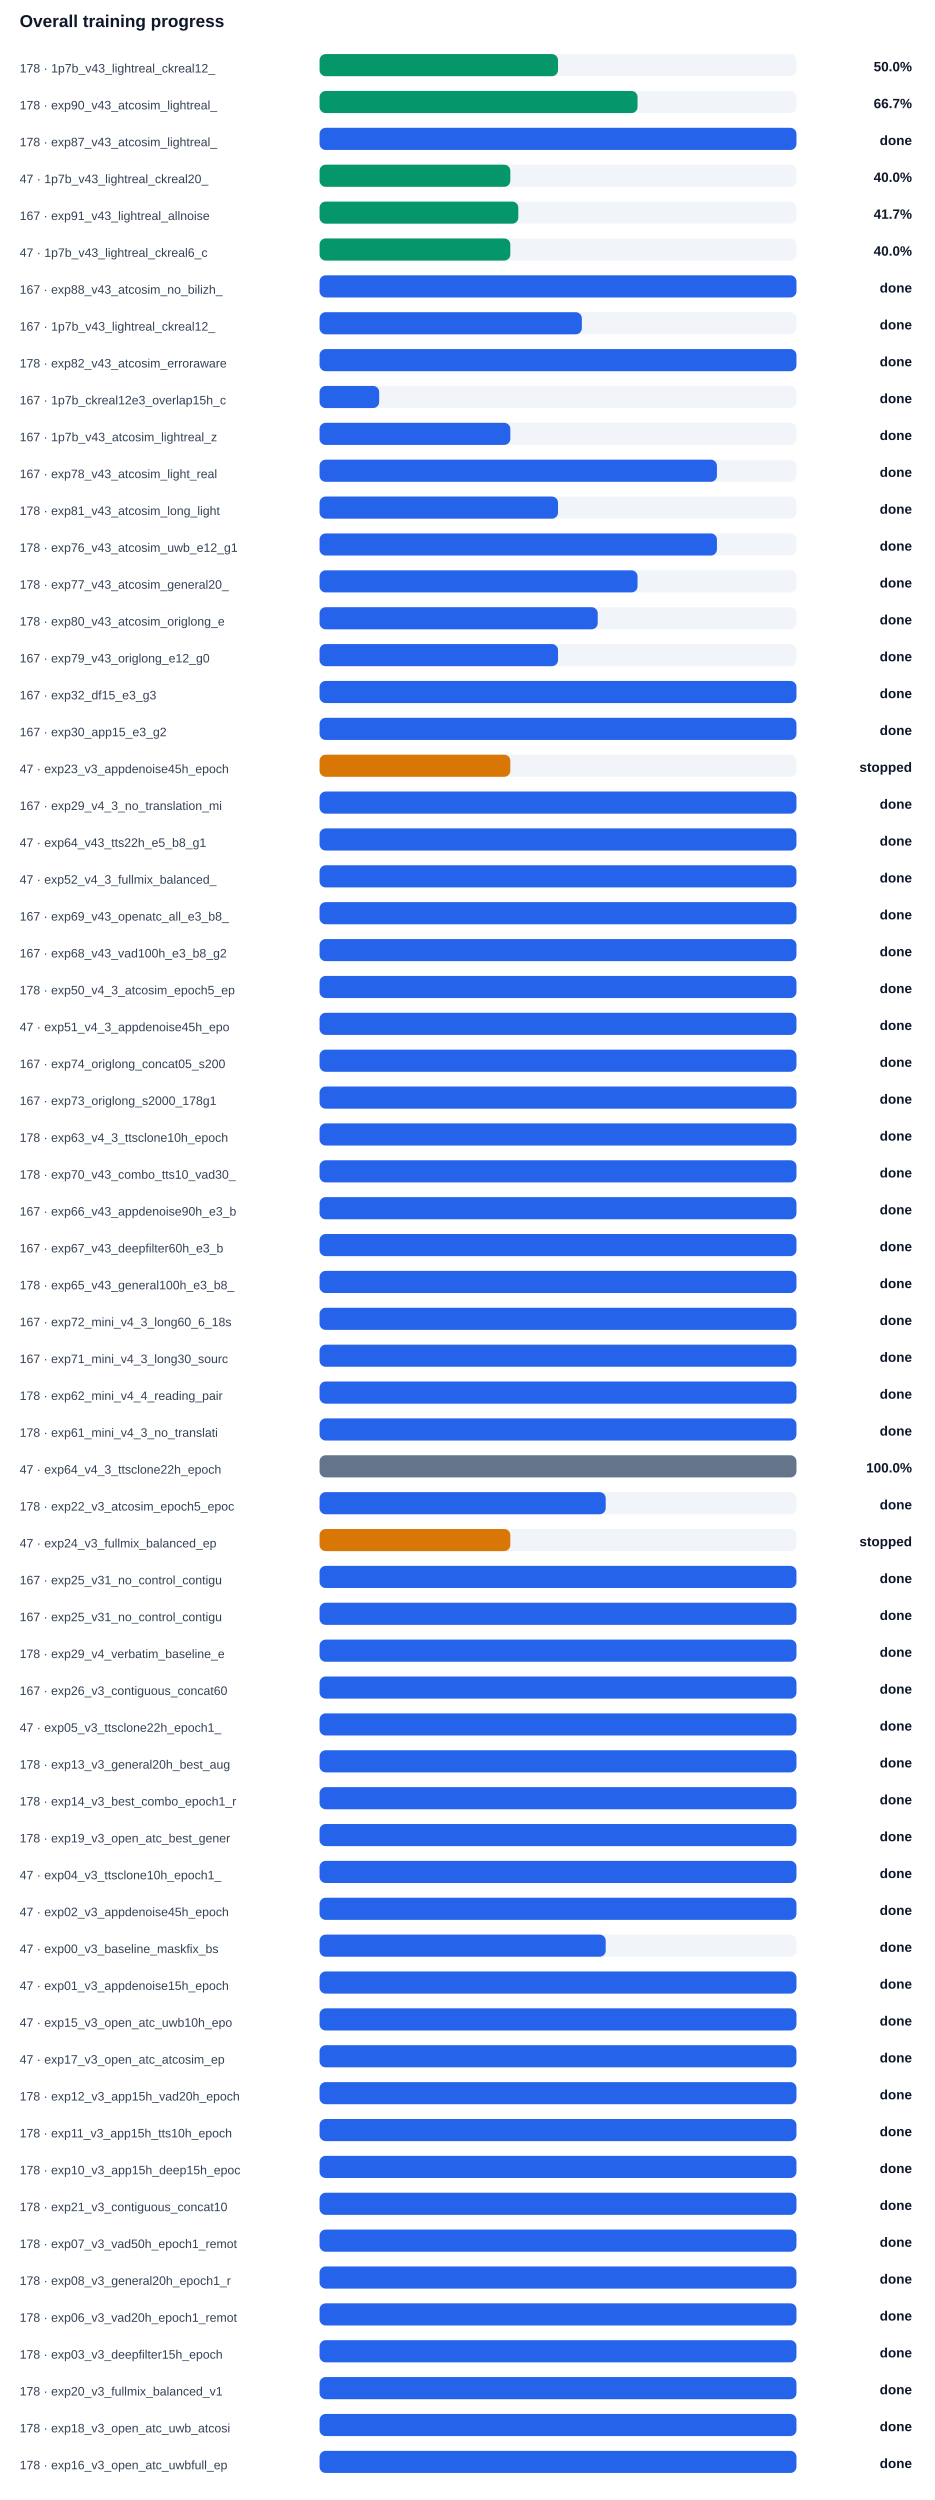
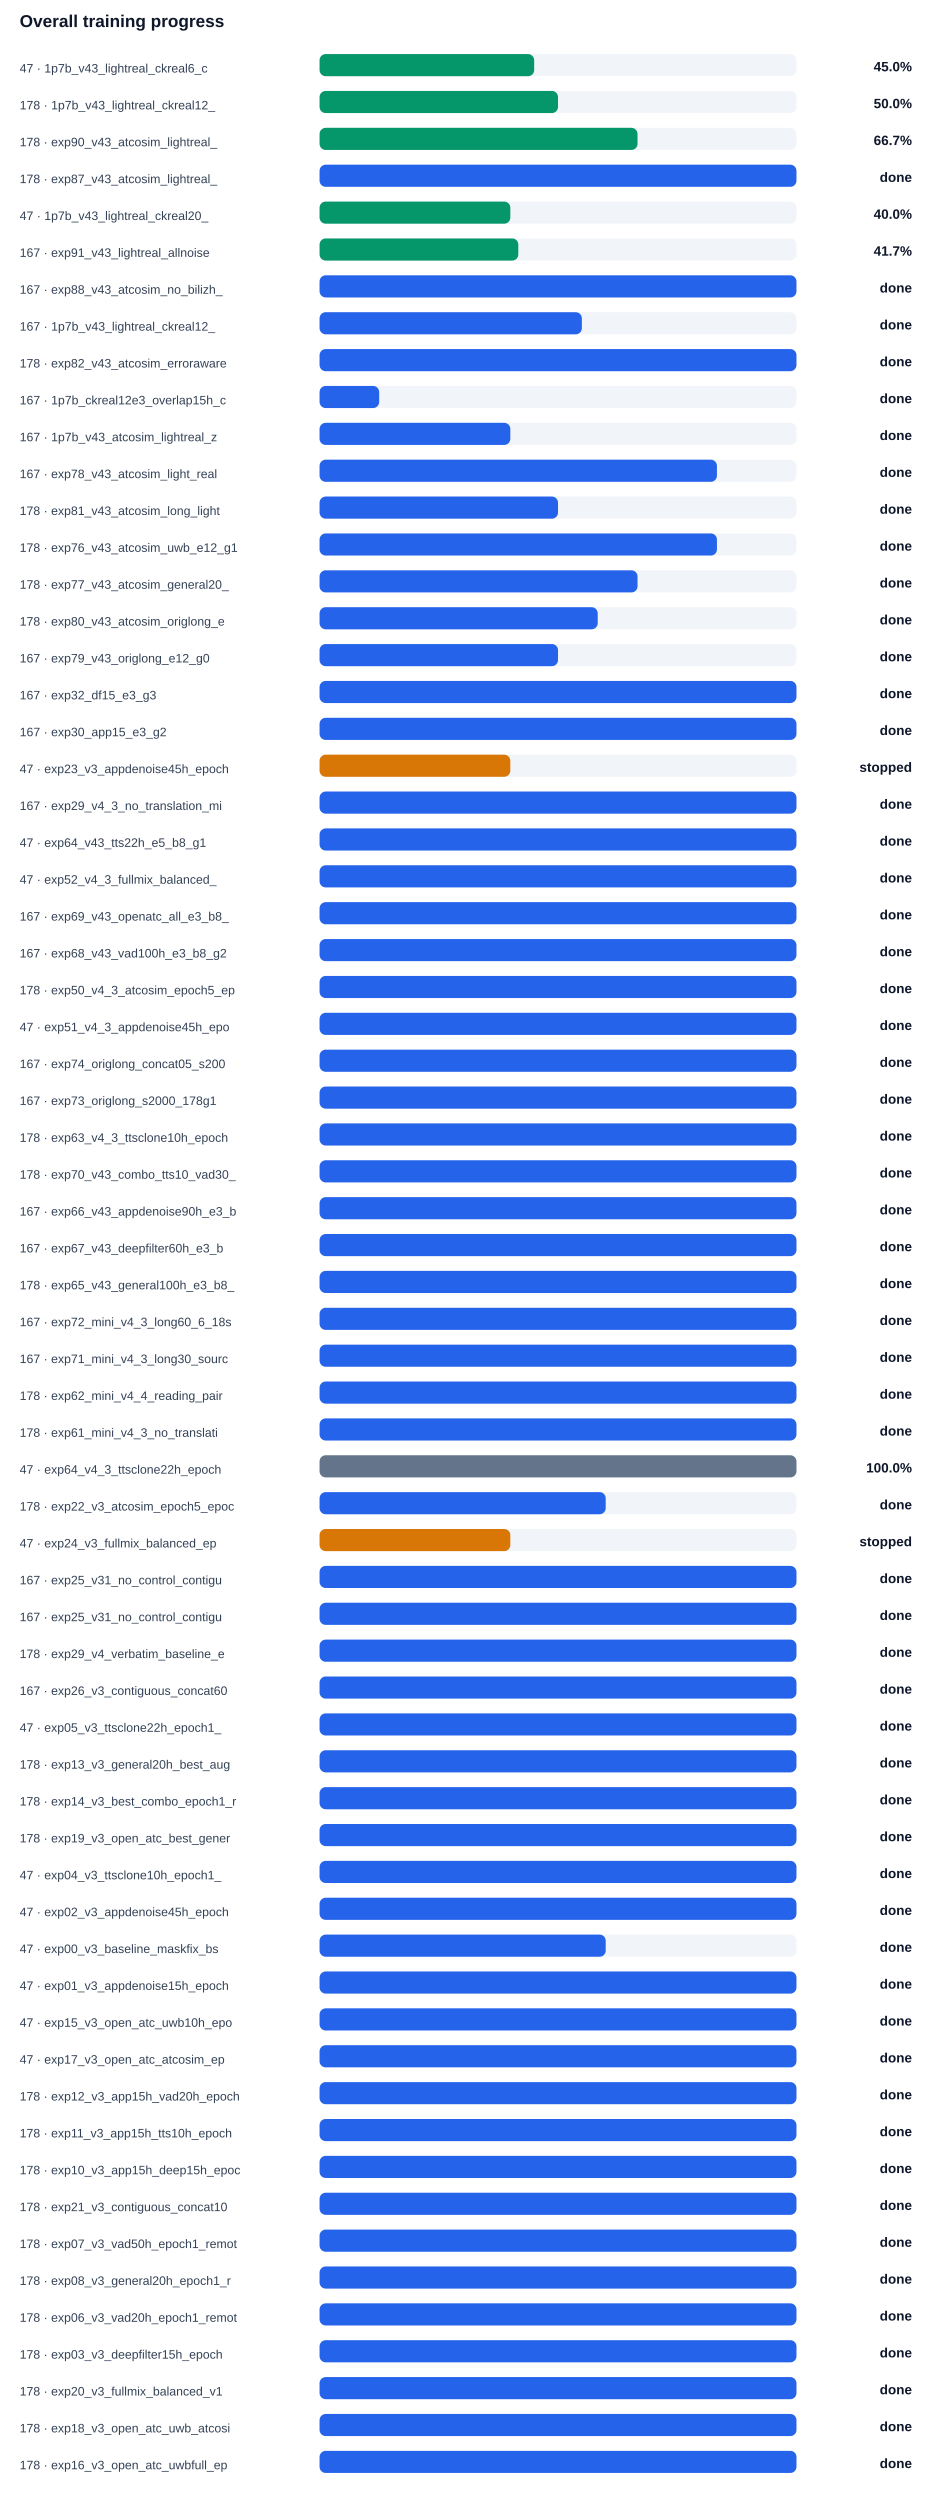
<svg xmlns="http://www.w3.org/2000/svg" width="100%" viewBox="0 0 760 2034" style="max-width:760px;background:#ffffff;border:1px solid #e5e7eb;border-radius:10px;">
  <text x="16.0" y="22.0" font-size="14" fill="#0f172a" text-anchor="start" font-family="Arial, sans-serif" font-weight="700">Overall training progress</text>
-   <text x="16.0" y="59.0" font-size="10" fill="#334155" text-anchor="start" font-family="Arial, sans-serif" font-weight="400">178 · 1p7b_v43_lightreal_ckreal12_</text>
+   <text x="16.0" y="59.0" font-size="10" fill="#334155" text-anchor="start" font-family="Arial, sans-serif" font-weight="400">47 · 1p7b_v43_lightreal_ckreal6_c</text>
  <rect x="260" y="44" width="388" height="18" rx="5" fill="#f1f5f9" />
-   <rect x="260" y="44" width="194.0" height="18" rx="5" fill="#059669" />
-   <text x="742.0" y="58.0" font-size="11" fill="#0f172a" text-anchor="end" font-family="Arial, sans-serif" font-weight="700">50.0%</text>
-   <text x="16.0" y="89.0" font-size="10" fill="#334155" text-anchor="start" font-family="Arial, sans-serif" font-weight="400">178 · exp90_v43_atcosim_lightreal_</text>
+   <rect x="260" y="44" width="174.6" height="18" rx="5" fill="#059669" />
+   <text x="742.0" y="58.0" font-size="11" fill="#0f172a" text-anchor="end" font-family="Arial, sans-serif" font-weight="700">45.0%</text>
+   <text x="16.0" y="89.0" font-size="10" fill="#334155" text-anchor="start" font-family="Arial, sans-serif" font-weight="400">178 · 1p7b_v43_lightreal_ckreal12_</text>
  <rect x="260" y="74" width="388" height="18" rx="5" fill="#f1f5f9" />
-   <rect x="260" y="74" width="258.7" height="18" rx="5" fill="#059669" />
-   <text x="742.0" y="88.0" font-size="11" fill="#0f172a" text-anchor="end" font-family="Arial, sans-serif" font-weight="700">66.7%</text>
-   <text x="16.0" y="119.0" font-size="10" fill="#334155" text-anchor="start" font-family="Arial, sans-serif" font-weight="400">178 · exp87_v43_atcosim_lightreal_</text>
+   <rect x="260" y="74" width="194.0" height="18" rx="5" fill="#059669" />
+   <text x="742.0" y="88.0" font-size="11" fill="#0f172a" text-anchor="end" font-family="Arial, sans-serif" font-weight="700">50.0%</text>
+   <text x="16.0" y="119.0" font-size="10" fill="#334155" text-anchor="start" font-family="Arial, sans-serif" font-weight="400">178 · exp90_v43_atcosim_lightreal_</text>
  <rect x="260" y="104" width="388" height="18" rx="5" fill="#f1f5f9" />
-   <rect x="260" y="104" width="388.0" height="18" rx="5" fill="#2563eb" />
-   <text x="742.0" y="118.0" font-size="11" fill="#0f172a" text-anchor="end" font-family="Arial, sans-serif" font-weight="700">done</text>
-   <text x="16.0" y="149.0" font-size="10" fill="#334155" text-anchor="start" font-family="Arial, sans-serif" font-weight="400">47 · 1p7b_v43_lightreal_ckreal20_</text>
+   <rect x="260" y="104" width="258.7" height="18" rx="5" fill="#059669" />
+   <text x="742.0" y="118.0" font-size="11" fill="#0f172a" text-anchor="end" font-family="Arial, sans-serif" font-weight="700">66.7%</text>
+   <text x="16.0" y="149.0" font-size="10" fill="#334155" text-anchor="start" font-family="Arial, sans-serif" font-weight="400">178 · exp87_v43_atcosim_lightreal_</text>
  <rect x="260" y="134" width="388" height="18" rx="5" fill="#f1f5f9" />
-   <rect x="260" y="134" width="155.2" height="18" rx="5" fill="#059669" />
-   <text x="742.0" y="148.0" font-size="11" fill="#0f172a" text-anchor="end" font-family="Arial, sans-serif" font-weight="700">40.0%</text>
-   <text x="16.0" y="179.0" font-size="10" fill="#334155" text-anchor="start" font-family="Arial, sans-serif" font-weight="400">167 · exp91_v43_lightreal_allnoise</text>
+   <rect x="260" y="134" width="388.0" height="18" rx="5" fill="#2563eb" />
+   <text x="742.0" y="148.0" font-size="11" fill="#0f172a" text-anchor="end" font-family="Arial, sans-serif" font-weight="700">done</text>
+   <text x="16.0" y="179.0" font-size="10" fill="#334155" text-anchor="start" font-family="Arial, sans-serif" font-weight="400">47 · 1p7b_v43_lightreal_ckreal20_</text>
  <rect x="260" y="164" width="388" height="18" rx="5" fill="#f1f5f9" />
-   <rect x="260" y="164" width="161.7" height="18" rx="5" fill="#059669" />
-   <text x="742.0" y="178.0" font-size="11" fill="#0f172a" text-anchor="end" font-family="Arial, sans-serif" font-weight="700">41.7%</text>
-   <text x="16.0" y="209.0" font-size="10" fill="#334155" text-anchor="start" font-family="Arial, sans-serif" font-weight="400">47 · 1p7b_v43_lightreal_ckreal6_c</text>
+   <rect x="260" y="164" width="155.2" height="18" rx="5" fill="#059669" />
+   <text x="742.0" y="178.0" font-size="11" fill="#0f172a" text-anchor="end" font-family="Arial, sans-serif" font-weight="700">40.0%</text>
+   <text x="16.0" y="209.0" font-size="10" fill="#334155" text-anchor="start" font-family="Arial, sans-serif" font-weight="400">167 · exp91_v43_lightreal_allnoise</text>
  <rect x="260" y="194" width="388" height="18" rx="5" fill="#f1f5f9" />
-   <rect x="260" y="194" width="155.2" height="18" rx="5" fill="#059669" />
-   <text x="742.0" y="208.0" font-size="11" fill="#0f172a" text-anchor="end" font-family="Arial, sans-serif" font-weight="700">40.0%</text>
+   <rect x="260" y="194" width="161.7" height="18" rx="5" fill="#059669" />
+   <text x="742.0" y="208.0" font-size="11" fill="#0f172a" text-anchor="end" font-family="Arial, sans-serif" font-weight="700">41.7%</text>
  <text x="16.0" y="239.0" font-size="10" fill="#334155" text-anchor="start" font-family="Arial, sans-serif" font-weight="400">167 · exp88_v43_atcosim_no_bilizh_</text>
  <rect x="260" y="224" width="388" height="18" rx="5" fill="#f1f5f9" />
  <rect x="260" y="224" width="388.0" height="18" rx="5" fill="#2563eb" />
  <text x="742.0" y="238.0" font-size="11" fill="#0f172a" text-anchor="end" font-family="Arial, sans-serif" font-weight="700">done</text>
  <text x="16.0" y="269.0" font-size="10" fill="#334155" text-anchor="start" font-family="Arial, sans-serif" font-weight="400">167 · 1p7b_v43_lightreal_ckreal12_</text>
  <rect x="260" y="254" width="388" height="18" rx="5" fill="#f1f5f9" />
  <rect x="260" y="254" width="213.4" height="18" rx="5" fill="#2563eb" />
  <text x="742.0" y="268.0" font-size="11" fill="#0f172a" text-anchor="end" font-family="Arial, sans-serif" font-weight="700">done</text>
  <text x="16.0" y="299.0" font-size="10" fill="#334155" text-anchor="start" font-family="Arial, sans-serif" font-weight="400">178 · exp82_v43_atcosim_erroraware</text>
  <rect x="260" y="284" width="388" height="18" rx="5" fill="#f1f5f9" />
  <rect x="260" y="284" width="388.0" height="18" rx="5" fill="#2563eb" />
  <text x="742.0" y="298.0" font-size="11" fill="#0f172a" text-anchor="end" font-family="Arial, sans-serif" font-weight="700">done</text>
  <text x="16.0" y="329.0" font-size="10" fill="#334155" text-anchor="start" font-family="Arial, sans-serif" font-weight="400">167 · 1p7b_ckreal12e3_overlap15h_c</text>
  <rect x="260" y="314" width="388" height="18" rx="5" fill="#f1f5f9" />
  <rect x="260" y="314" width="48.5" height="18" rx="5" fill="#2563eb" />
  <text x="742.0" y="328.0" font-size="11" fill="#0f172a" text-anchor="end" font-family="Arial, sans-serif" font-weight="700">done</text>
  <text x="16.0" y="359.0" font-size="10" fill="#334155" text-anchor="start" font-family="Arial, sans-serif" font-weight="400">167 · 1p7b_v43_atcosim_lightreal_z</text>
  <rect x="260" y="344" width="388" height="18" rx="5" fill="#f1f5f9" />
  <rect x="260" y="344" width="155.2" height="18" rx="5" fill="#2563eb" />
  <text x="742.0" y="358.0" font-size="11" fill="#0f172a" text-anchor="end" font-family="Arial, sans-serif" font-weight="700">done</text>
  <text x="16.0" y="389.0" font-size="10" fill="#334155" text-anchor="start" font-family="Arial, sans-serif" font-weight="400">167 · exp78_v43_atcosim_light_real</text>
  <rect x="260" y="374" width="388" height="18" rx="5" fill="#f1f5f9" />
  <rect x="260" y="374" width="323.3" height="18" rx="5" fill="#2563eb" />
  <text x="742.0" y="388.0" font-size="11" fill="#0f172a" text-anchor="end" font-family="Arial, sans-serif" font-weight="700">done</text>
  <text x="16.0" y="419.0" font-size="10" fill="#334155" text-anchor="start" font-family="Arial, sans-serif" font-weight="400">178 · exp81_v43_atcosim_long_light</text>
  <rect x="260" y="404" width="388" height="18" rx="5" fill="#f1f5f9" />
  <rect x="260" y="404" width="194.0" height="18" rx="5" fill="#2563eb" />
  <text x="742.0" y="418.0" font-size="11" fill="#0f172a" text-anchor="end" font-family="Arial, sans-serif" font-weight="700">done</text>
  <text x="16.0" y="449.0" font-size="10" fill="#334155" text-anchor="start" font-family="Arial, sans-serif" font-weight="400">178 · exp76_v43_atcosim_uwb_e12_g1</text>
  <rect x="260" y="434" width="388" height="18" rx="5" fill="#f1f5f9" />
  <rect x="260" y="434" width="323.3" height="18" rx="5" fill="#2563eb" />
  <text x="742.0" y="448.0" font-size="11" fill="#0f172a" text-anchor="end" font-family="Arial, sans-serif" font-weight="700">done</text>
  <text x="16.0" y="479.0" font-size="10" fill="#334155" text-anchor="start" font-family="Arial, sans-serif" font-weight="400">178 · exp77_v43_atcosim_general20_</text>
  <rect x="260" y="464" width="388" height="18" rx="5" fill="#f1f5f9" />
  <rect x="260" y="464" width="258.7" height="18" rx="5" fill="#2563eb" />
  <text x="742.0" y="478.0" font-size="11" fill="#0f172a" text-anchor="end" font-family="Arial, sans-serif" font-weight="700">done</text>
  <text x="16.0" y="509.0" font-size="10" fill="#334155" text-anchor="start" font-family="Arial, sans-serif" font-weight="400">178 · exp80_v43_atcosim_origlong_e</text>
  <rect x="260" y="494" width="388" height="18" rx="5" fill="#f1f5f9" />
  <rect x="260" y="494" width="226.3" height="18" rx="5" fill="#2563eb" />
  <text x="742.0" y="508.0" font-size="11" fill="#0f172a" text-anchor="end" font-family="Arial, sans-serif" font-weight="700">done</text>
  <text x="16.0" y="539.0" font-size="10" fill="#334155" text-anchor="start" font-family="Arial, sans-serif" font-weight="400">167 · exp79_v43_origlong_e12_g0</text>
  <rect x="260" y="524" width="388" height="18" rx="5" fill="#f1f5f9" />
  <rect x="260" y="524" width="194.0" height="18" rx="5" fill="#2563eb" />
  <text x="742.0" y="538.0" font-size="11" fill="#0f172a" text-anchor="end" font-family="Arial, sans-serif" font-weight="700">done</text>
  <text x="16.0" y="569.0" font-size="10" fill="#334155" text-anchor="start" font-family="Arial, sans-serif" font-weight="400">167 · exp32_df15_e3_g3</text>
  <rect x="260" y="554" width="388" height="18" rx="5" fill="#f1f5f9" />
  <rect x="260" y="554" width="388.0" height="18" rx="5" fill="#2563eb" />
  <text x="742.0" y="568.0" font-size="11" fill="#0f172a" text-anchor="end" font-family="Arial, sans-serif" font-weight="700">done</text>
  <text x="16.0" y="599.0" font-size="10" fill="#334155" text-anchor="start" font-family="Arial, sans-serif" font-weight="400">167 · exp30_app15_e3_g2</text>
  <rect x="260" y="584" width="388" height="18" rx="5" fill="#f1f5f9" />
  <rect x="260" y="584" width="388.0" height="18" rx="5" fill="#2563eb" />
  <text x="742.0" y="598.0" font-size="11" fill="#0f172a" text-anchor="end" font-family="Arial, sans-serif" font-weight="700">done</text>
  <text x="16.0" y="629.0" font-size="10" fill="#334155" text-anchor="start" font-family="Arial, sans-serif" font-weight="400">47 · exp23_v3_appdenoise45h_epoch</text>
  <rect x="260" y="614" width="388" height="18" rx="5" fill="#f1f5f9" />
  <rect x="260" y="614" width="155.2" height="18" rx="5" fill="#d97706" />
  <text x="742.0" y="628.0" font-size="11" fill="#0f172a" text-anchor="end" font-family="Arial, sans-serif" font-weight="700">stopped</text>
  <text x="16.0" y="659.0" font-size="10" fill="#334155" text-anchor="start" font-family="Arial, sans-serif" font-weight="400">167 · exp29_v4_3_no_translation_mi</text>
  <rect x="260" y="644" width="388" height="18" rx="5" fill="#f1f5f9" />
  <rect x="260" y="644" width="388.0" height="18" rx="5" fill="#2563eb" />
  <text x="742.0" y="658.0" font-size="11" fill="#0f172a" text-anchor="end" font-family="Arial, sans-serif" font-weight="700">done</text>
  <text x="16.0" y="689.0" font-size="10" fill="#334155" text-anchor="start" font-family="Arial, sans-serif" font-weight="400">47 · exp64_v43_tts22h_e5_b8_g1</text>
  <rect x="260" y="674" width="388" height="18" rx="5" fill="#f1f5f9" />
  <rect x="260" y="674" width="388.0" height="18" rx="5" fill="#2563eb" />
  <text x="742.0" y="688.0" font-size="11" fill="#0f172a" text-anchor="end" font-family="Arial, sans-serif" font-weight="700">done</text>
  <text x="16.0" y="719.0" font-size="10" fill="#334155" text-anchor="start" font-family="Arial, sans-serif" font-weight="400">47 · exp52_v4_3_fullmix_balanced_</text>
  <rect x="260" y="704" width="388" height="18" rx="5" fill="#f1f5f9" />
  <rect x="260" y="704" width="388.0" height="18" rx="5" fill="#2563eb" />
  <text x="742.0" y="718.0" font-size="11" fill="#0f172a" text-anchor="end" font-family="Arial, sans-serif" font-weight="700">done</text>
  <text x="16.0" y="749.0" font-size="10" fill="#334155" text-anchor="start" font-family="Arial, sans-serif" font-weight="400">167 · exp69_v43_openatc_all_e3_b8_</text>
  <rect x="260" y="734" width="388" height="18" rx="5" fill="#f1f5f9" />
  <rect x="260" y="734" width="388.0" height="18" rx="5" fill="#2563eb" />
  <text x="742.0" y="748.0" font-size="11" fill="#0f172a" text-anchor="end" font-family="Arial, sans-serif" font-weight="700">done</text>
  <text x="16.0" y="779.0" font-size="10" fill="#334155" text-anchor="start" font-family="Arial, sans-serif" font-weight="400">167 · exp68_v43_vad100h_e3_b8_g2</text>
  <rect x="260" y="764" width="388" height="18" rx="5" fill="#f1f5f9" />
  <rect x="260" y="764" width="388.0" height="18" rx="5" fill="#2563eb" />
  <text x="742.0" y="778.0" font-size="11" fill="#0f172a" text-anchor="end" font-family="Arial, sans-serif" font-weight="700">done</text>
  <text x="16.0" y="809.0" font-size="10" fill="#334155" text-anchor="start" font-family="Arial, sans-serif" font-weight="400">178 · exp50_v4_3_atcosim_epoch5_ep</text>
  <rect x="260" y="794" width="388" height="18" rx="5" fill="#f1f5f9" />
  <rect x="260" y="794" width="388.0" height="18" rx="5" fill="#2563eb" />
  <text x="742.0" y="808.0" font-size="11" fill="#0f172a" text-anchor="end" font-family="Arial, sans-serif" font-weight="700">done</text>
  <text x="16.0" y="839.0" font-size="10" fill="#334155" text-anchor="start" font-family="Arial, sans-serif" font-weight="400">47 · exp51_v4_3_appdenoise45h_epo</text>
  <rect x="260" y="824" width="388" height="18" rx="5" fill="#f1f5f9" />
  <rect x="260" y="824" width="388.0" height="18" rx="5" fill="#2563eb" />
  <text x="742.0" y="838.0" font-size="11" fill="#0f172a" text-anchor="end" font-family="Arial, sans-serif" font-weight="700">done</text>
  <text x="16.0" y="869.0" font-size="10" fill="#334155" text-anchor="start" font-family="Arial, sans-serif" font-weight="400">167 · exp74_origlong_concat05_s200</text>
  <rect x="260" y="854" width="388" height="18" rx="5" fill="#f1f5f9" />
  <rect x="260" y="854" width="388.0" height="18" rx="5" fill="#2563eb" />
  <text x="742.0" y="868.0" font-size="11" fill="#0f172a" text-anchor="end" font-family="Arial, sans-serif" font-weight="700">done</text>
  <text x="16.0" y="899.0" font-size="10" fill="#334155" text-anchor="start" font-family="Arial, sans-serif" font-weight="400">167 · exp73_origlong_s2000_178g1</text>
  <rect x="260" y="884" width="388" height="18" rx="5" fill="#f1f5f9" />
  <rect x="260" y="884" width="388.0" height="18" rx="5" fill="#2563eb" />
  <text x="742.0" y="898.0" font-size="11" fill="#0f172a" text-anchor="end" font-family="Arial, sans-serif" font-weight="700">done</text>
  <text x="16.0" y="929.0" font-size="10" fill="#334155" text-anchor="start" font-family="Arial, sans-serif" font-weight="400">178 · exp63_v4_3_ttsclone10h_epoch</text>
  <rect x="260" y="914" width="388" height="18" rx="5" fill="#f1f5f9" />
  <rect x="260" y="914" width="388.0" height="18" rx="5" fill="#2563eb" />
  <text x="742.0" y="928.0" font-size="11" fill="#0f172a" text-anchor="end" font-family="Arial, sans-serif" font-weight="700">done</text>
  <text x="16.0" y="959.0" font-size="10" fill="#334155" text-anchor="start" font-family="Arial, sans-serif" font-weight="400">178 · exp70_v43_combo_tts10_vad30_</text>
  <rect x="260" y="944" width="388" height="18" rx="5" fill="#f1f5f9" />
  <rect x="260" y="944" width="388.0" height="18" rx="5" fill="#2563eb" />
  <text x="742.0" y="958.0" font-size="11" fill="#0f172a" text-anchor="end" font-family="Arial, sans-serif" font-weight="700">done</text>
  <text x="16.0" y="989.0" font-size="10" fill="#334155" text-anchor="start" font-family="Arial, sans-serif" font-weight="400">167 · exp66_v43_appdenoise90h_e3_b</text>
  <rect x="260" y="974" width="388" height="18" rx="5" fill="#f1f5f9" />
  <rect x="260" y="974" width="388.0" height="18" rx="5" fill="#2563eb" />
  <text x="742.0" y="988.0" font-size="11" fill="#0f172a" text-anchor="end" font-family="Arial, sans-serif" font-weight="700">done</text>
  <text x="16.0" y="1019.0" font-size="10" fill="#334155" text-anchor="start" font-family="Arial, sans-serif" font-weight="400">167 · exp67_v43_deepfilter60h_e3_b</text>
  <rect x="260" y="1004" width="388" height="18" rx="5" fill="#f1f5f9" />
  <rect x="260" y="1004" width="388.0" height="18" rx="5" fill="#2563eb" />
  <text x="742.0" y="1018.0" font-size="11" fill="#0f172a" text-anchor="end" font-family="Arial, sans-serif" font-weight="700">done</text>
  <text x="16.0" y="1049.0" font-size="10" fill="#334155" text-anchor="start" font-family="Arial, sans-serif" font-weight="400">178 · exp65_v43_general100h_e3_b8_</text>
  <rect x="260" y="1034" width="388" height="18" rx="5" fill="#f1f5f9" />
  <rect x="260" y="1034" width="388.0" height="18" rx="5" fill="#2563eb" />
  <text x="742.0" y="1048.0" font-size="11" fill="#0f172a" text-anchor="end" font-family="Arial, sans-serif" font-weight="700">done</text>
  <text x="16.0" y="1079.0" font-size="10" fill="#334155" text-anchor="start" font-family="Arial, sans-serif" font-weight="400">167 · exp72_mini_v4_3_long60_6_18s</text>
  <rect x="260" y="1064" width="388" height="18" rx="5" fill="#f1f5f9" />
  <rect x="260" y="1064" width="388.0" height="18" rx="5" fill="#2563eb" />
  <text x="742.0" y="1078.0" font-size="11" fill="#0f172a" text-anchor="end" font-family="Arial, sans-serif" font-weight="700">done</text>
  <text x="16.0" y="1109.0" font-size="10" fill="#334155" text-anchor="start" font-family="Arial, sans-serif" font-weight="400">167 · exp71_mini_v4_3_long30_sourc</text>
  <rect x="260" y="1094" width="388" height="18" rx="5" fill="#f1f5f9" />
  <rect x="260" y="1094" width="388.0" height="18" rx="5" fill="#2563eb" />
  <text x="742.0" y="1108.0" font-size="11" fill="#0f172a" text-anchor="end" font-family="Arial, sans-serif" font-weight="700">done</text>
  <text x="16.0" y="1139.0" font-size="10" fill="#334155" text-anchor="start" font-family="Arial, sans-serif" font-weight="400">178 · exp62_mini_v4_4_reading_pair</text>
  <rect x="260" y="1124" width="388" height="18" rx="5" fill="#f1f5f9" />
  <rect x="260" y="1124" width="388.0" height="18" rx="5" fill="#2563eb" />
  <text x="742.0" y="1138.0" font-size="11" fill="#0f172a" text-anchor="end" font-family="Arial, sans-serif" font-weight="700">done</text>
  <text x="16.0" y="1169.0" font-size="10" fill="#334155" text-anchor="start" font-family="Arial, sans-serif" font-weight="400">178 · exp61_mini_v4_3_no_translati</text>
  <rect x="260" y="1154" width="388" height="18" rx="5" fill="#f1f5f9" />
  <rect x="260" y="1154" width="388.0" height="18" rx="5" fill="#2563eb" />
  <text x="742.0" y="1168.0" font-size="11" fill="#0f172a" text-anchor="end" font-family="Arial, sans-serif" font-weight="700">done</text>
  <text x="16.0" y="1199.0" font-size="10" fill="#334155" text-anchor="start" font-family="Arial, sans-serif" font-weight="400">47 · exp64_v4_3_ttsclone22h_epoch</text>
  <rect x="260" y="1184" width="388" height="18" rx="5" fill="#f1f5f9" />
  <rect x="260" y="1184" width="388.0" height="18" rx="5" fill="#64748b" />
  <text x="742.0" y="1198.0" font-size="11" fill="#0f172a" text-anchor="end" font-family="Arial, sans-serif" font-weight="700">100.0%</text>
  <text x="16.0" y="1229.0" font-size="10" fill="#334155" text-anchor="start" font-family="Arial, sans-serif" font-weight="400">178 · exp22_v3_atcosim_epoch5_epoc</text>
  <rect x="260" y="1214" width="388" height="18" rx="5" fill="#f1f5f9" />
  <rect x="260" y="1214" width="232.8" height="18" rx="5" fill="#2563eb" />
  <text x="742.0" y="1228.0" font-size="11" fill="#0f172a" text-anchor="end" font-family="Arial, sans-serif" font-weight="700">done</text>
  <text x="16.0" y="1259.0" font-size="10" fill="#334155" text-anchor="start" font-family="Arial, sans-serif" font-weight="400">47 · exp24_v3_fullmix_balanced_ep</text>
  <rect x="260" y="1244" width="388" height="18" rx="5" fill="#f1f5f9" />
  <rect x="260" y="1244" width="155.2" height="18" rx="5" fill="#d97706" />
  <text x="742.0" y="1258.0" font-size="11" fill="#0f172a" text-anchor="end" font-family="Arial, sans-serif" font-weight="700">stopped</text>
  <text x="16.0" y="1289.0" font-size="10" fill="#334155" text-anchor="start" font-family="Arial, sans-serif" font-weight="400">167 · exp25_v31_no_control_contigu</text>
  <rect x="260" y="1274" width="388" height="18" rx="5" fill="#f1f5f9" />
  <rect x="260" y="1274" width="388.0" height="18" rx="5" fill="#2563eb" />
  <text x="742.0" y="1288.0" font-size="11" fill="#0f172a" text-anchor="end" font-family="Arial, sans-serif" font-weight="700">done</text>
  <text x="16.0" y="1319.0" font-size="10" fill="#334155" text-anchor="start" font-family="Arial, sans-serif" font-weight="400">167 · exp25_v31_no_control_contigu</text>
  <rect x="260" y="1304" width="388" height="18" rx="5" fill="#f1f5f9" />
  <rect x="260" y="1304" width="388.0" height="18" rx="5" fill="#2563eb" />
  <text x="742.0" y="1318.0" font-size="11" fill="#0f172a" text-anchor="end" font-family="Arial, sans-serif" font-weight="700">done</text>
  <text x="16.0" y="1349.0" font-size="10" fill="#334155" text-anchor="start" font-family="Arial, sans-serif" font-weight="400">178 · exp29_v4_verbatim_baseline_e</text>
  <rect x="260" y="1334" width="388" height="18" rx="5" fill="#f1f5f9" />
  <rect x="260" y="1334" width="388.0" height="18" rx="5" fill="#2563eb" />
  <text x="742.0" y="1348.0" font-size="11" fill="#0f172a" text-anchor="end" font-family="Arial, sans-serif" font-weight="700">done</text>
  <text x="16.0" y="1379.0" font-size="10" fill="#334155" text-anchor="start" font-family="Arial, sans-serif" font-weight="400">167 · exp26_v3_contiguous_concat60</text>
  <rect x="260" y="1364" width="388" height="18" rx="5" fill="#f1f5f9" />
  <rect x="260" y="1364" width="388.0" height="18" rx="5" fill="#2563eb" />
  <text x="742.0" y="1378.0" font-size="11" fill="#0f172a" text-anchor="end" font-family="Arial, sans-serif" font-weight="700">done</text>
  <text x="16.0" y="1409.0" font-size="10" fill="#334155" text-anchor="start" font-family="Arial, sans-serif" font-weight="400">47 · exp05_v3_ttsclone22h_epoch1_</text>
  <rect x="260" y="1394" width="388" height="18" rx="5" fill="#f1f5f9" />
  <rect x="260" y="1394" width="388.0" height="18" rx="5" fill="#2563eb" />
  <text x="742.0" y="1408.0" font-size="11" fill="#0f172a" text-anchor="end" font-family="Arial, sans-serif" font-weight="700">done</text>
  <text x="16.0" y="1439.0" font-size="10" fill="#334155" text-anchor="start" font-family="Arial, sans-serif" font-weight="400">178 · exp13_v3_general20h_best_aug</text>
  <rect x="260" y="1424" width="388" height="18" rx="5" fill="#f1f5f9" />
  <rect x="260" y="1424" width="388.0" height="18" rx="5" fill="#2563eb" />
  <text x="742.0" y="1438.0" font-size="11" fill="#0f172a" text-anchor="end" font-family="Arial, sans-serif" font-weight="700">done</text>
  <text x="16.0" y="1469.0" font-size="10" fill="#334155" text-anchor="start" font-family="Arial, sans-serif" font-weight="400">178 · exp14_v3_best_combo_epoch1_r</text>
  <rect x="260" y="1454" width="388" height="18" rx="5" fill="#f1f5f9" />
  <rect x="260" y="1454" width="388.0" height="18" rx="5" fill="#2563eb" />
  <text x="742.0" y="1468.0" font-size="11" fill="#0f172a" text-anchor="end" font-family="Arial, sans-serif" font-weight="700">done</text>
  <text x="16.0" y="1499.0" font-size="10" fill="#334155" text-anchor="start" font-family="Arial, sans-serif" font-weight="400">178 · exp19_v3_open_atc_best_gener</text>
  <rect x="260" y="1484" width="388" height="18" rx="5" fill="#f1f5f9" />
  <rect x="260" y="1484" width="388.0" height="18" rx="5" fill="#2563eb" />
  <text x="742.0" y="1498.0" font-size="11" fill="#0f172a" text-anchor="end" font-family="Arial, sans-serif" font-weight="700">done</text>
  <text x="16.0" y="1529.0" font-size="10" fill="#334155" text-anchor="start" font-family="Arial, sans-serif" font-weight="400">47 · exp04_v3_ttsclone10h_epoch1_</text>
  <rect x="260" y="1514" width="388" height="18" rx="5" fill="#f1f5f9" />
  <rect x="260" y="1514" width="388.0" height="18" rx="5" fill="#2563eb" />
  <text x="742.0" y="1528.0" font-size="11" fill="#0f172a" text-anchor="end" font-family="Arial, sans-serif" font-weight="700">done</text>
  <text x="16.0" y="1559.0" font-size="10" fill="#334155" text-anchor="start" font-family="Arial, sans-serif" font-weight="400">47 · exp02_v3_appdenoise45h_epoch</text>
  <rect x="260" y="1544" width="388" height="18" rx="5" fill="#f1f5f9" />
  <rect x="260" y="1544" width="388.0" height="18" rx="5" fill="#2563eb" />
  <text x="742.0" y="1558.0" font-size="11" fill="#0f172a" text-anchor="end" font-family="Arial, sans-serif" font-weight="700">done</text>
  <text x="16.0" y="1589.0" font-size="10" fill="#334155" text-anchor="start" font-family="Arial, sans-serif" font-weight="400">47 · exp00_v3_baseline_maskfix_bs</text>
  <rect x="260" y="1574" width="388" height="18" rx="5" fill="#f1f5f9" />
  <rect x="260" y="1574" width="232.8" height="18" rx="5" fill="#2563eb" />
  <text x="742.0" y="1588.0" font-size="11" fill="#0f172a" text-anchor="end" font-family="Arial, sans-serif" font-weight="700">done</text>
  <text x="16.0" y="1619.0" font-size="10" fill="#334155" text-anchor="start" font-family="Arial, sans-serif" font-weight="400">47 · exp01_v3_appdenoise15h_epoch</text>
  <rect x="260" y="1604" width="388" height="18" rx="5" fill="#f1f5f9" />
  <rect x="260" y="1604" width="388.0" height="18" rx="5" fill="#2563eb" />
  <text x="742.0" y="1618.0" font-size="11" fill="#0f172a" text-anchor="end" font-family="Arial, sans-serif" font-weight="700">done</text>
  <text x="16.0" y="1649.0" font-size="10" fill="#334155" text-anchor="start" font-family="Arial, sans-serif" font-weight="400">47 · exp15_v3_open_atc_uwb10h_epo</text>
  <rect x="260" y="1634" width="388" height="18" rx="5" fill="#f1f5f9" />
  <rect x="260" y="1634" width="388.0" height="18" rx="5" fill="#2563eb" />
  <text x="742.0" y="1648.0" font-size="11" fill="#0f172a" text-anchor="end" font-family="Arial, sans-serif" font-weight="700">done</text>
  <text x="16.0" y="1679.0" font-size="10" fill="#334155" text-anchor="start" font-family="Arial, sans-serif" font-weight="400">47 · exp17_v3_open_atc_atcosim_ep</text>
  <rect x="260" y="1664" width="388" height="18" rx="5" fill="#f1f5f9" />
  <rect x="260" y="1664" width="388.0" height="18" rx="5" fill="#2563eb" />
  <text x="742.0" y="1678.0" font-size="11" fill="#0f172a" text-anchor="end" font-family="Arial, sans-serif" font-weight="700">done</text>
  <text x="16.0" y="1709.0" font-size="10" fill="#334155" text-anchor="start" font-family="Arial, sans-serif" font-weight="400">178 · exp12_v3_app15h_vad20h_epoch</text>
  <rect x="260" y="1694" width="388" height="18" rx="5" fill="#f1f5f9" />
  <rect x="260" y="1694" width="388.0" height="18" rx="5" fill="#2563eb" />
  <text x="742.0" y="1708.0" font-size="11" fill="#0f172a" text-anchor="end" font-family="Arial, sans-serif" font-weight="700">done</text>
  <text x="16.0" y="1739.0" font-size="10" fill="#334155" text-anchor="start" font-family="Arial, sans-serif" font-weight="400">178 · exp11_v3_app15h_tts10h_epoch</text>
  <rect x="260" y="1724" width="388" height="18" rx="5" fill="#f1f5f9" />
  <rect x="260" y="1724" width="388.0" height="18" rx="5" fill="#2563eb" />
  <text x="742.0" y="1738.0" font-size="11" fill="#0f172a" text-anchor="end" font-family="Arial, sans-serif" font-weight="700">done</text>
  <text x="16.0" y="1769.0" font-size="10" fill="#334155" text-anchor="start" font-family="Arial, sans-serif" font-weight="400">178 · exp10_v3_app15h_deep15h_epoc</text>
  <rect x="260" y="1754" width="388" height="18" rx="5" fill="#f1f5f9" />
  <rect x="260" y="1754" width="388.0" height="18" rx="5" fill="#2563eb" />
  <text x="742.0" y="1768.0" font-size="11" fill="#0f172a" text-anchor="end" font-family="Arial, sans-serif" font-weight="700">done</text>
  <text x="16.0" y="1799.0" font-size="10" fill="#334155" text-anchor="start" font-family="Arial, sans-serif" font-weight="400">178 · exp21_v3_contiguous_concat10</text>
  <rect x="260" y="1784" width="388" height="18" rx="5" fill="#f1f5f9" />
  <rect x="260" y="1784" width="388.0" height="18" rx="5" fill="#2563eb" />
  <text x="742.0" y="1798.0" font-size="11" fill="#0f172a" text-anchor="end" font-family="Arial, sans-serif" font-weight="700">done</text>
  <text x="16.0" y="1829.0" font-size="10" fill="#334155" text-anchor="start" font-family="Arial, sans-serif" font-weight="400">178 · exp07_v3_vad50h_epoch1_remot</text>
  <rect x="260" y="1814" width="388" height="18" rx="5" fill="#f1f5f9" />
  <rect x="260" y="1814" width="388.0" height="18" rx="5" fill="#2563eb" />
  <text x="742.0" y="1828.0" font-size="11" fill="#0f172a" text-anchor="end" font-family="Arial, sans-serif" font-weight="700">done</text>
  <text x="16.0" y="1859.0" font-size="10" fill="#334155" text-anchor="start" font-family="Arial, sans-serif" font-weight="400">178 · exp08_v3_general20h_epoch1_r</text>
  <rect x="260" y="1844" width="388" height="18" rx="5" fill="#f1f5f9" />
  <rect x="260" y="1844" width="388.0" height="18" rx="5" fill="#2563eb" />
  <text x="742.0" y="1858.0" font-size="11" fill="#0f172a" text-anchor="end" font-family="Arial, sans-serif" font-weight="700">done</text>
  <text x="16.0" y="1889.0" font-size="10" fill="#334155" text-anchor="start" font-family="Arial, sans-serif" font-weight="400">178 · exp06_v3_vad20h_epoch1_remot</text>
  <rect x="260" y="1874" width="388" height="18" rx="5" fill="#f1f5f9" />
  <rect x="260" y="1874" width="388.0" height="18" rx="5" fill="#2563eb" />
  <text x="742.0" y="1888.0" font-size="11" fill="#0f172a" text-anchor="end" font-family="Arial, sans-serif" font-weight="700">done</text>
  <text x="16.0" y="1919.0" font-size="10" fill="#334155" text-anchor="start" font-family="Arial, sans-serif" font-weight="400">178 · exp03_v3_deepfilter15h_epoch</text>
  <rect x="260" y="1904" width="388" height="18" rx="5" fill="#f1f5f9" />
  <rect x="260" y="1904" width="388.0" height="18" rx="5" fill="#2563eb" />
  <text x="742.0" y="1918.0" font-size="11" fill="#0f172a" text-anchor="end" font-family="Arial, sans-serif" font-weight="700">done</text>
  <text x="16.0" y="1949.0" font-size="10" fill="#334155" text-anchor="start" font-family="Arial, sans-serif" font-weight="400">178 · exp20_v3_fullmix_balanced_v1</text>
  <rect x="260" y="1934" width="388" height="18" rx="5" fill="#f1f5f9" />
  <rect x="260" y="1934" width="388.0" height="18" rx="5" fill="#2563eb" />
  <text x="742.0" y="1948.0" font-size="11" fill="#0f172a" text-anchor="end" font-family="Arial, sans-serif" font-weight="700">done</text>
  <text x="16.0" y="1979.0" font-size="10" fill="#334155" text-anchor="start" font-family="Arial, sans-serif" font-weight="400">178 · exp18_v3_open_atc_uwb_atcosi</text>
  <rect x="260" y="1964" width="388" height="18" rx="5" fill="#f1f5f9" />
  <rect x="260" y="1964" width="388.0" height="18" rx="5" fill="#2563eb" />
  <text x="742.0" y="1978.0" font-size="11" fill="#0f172a" text-anchor="end" font-family="Arial, sans-serif" font-weight="700">done</text>
  <text x="16.0" y="2009.0" font-size="10" fill="#334155" text-anchor="start" font-family="Arial, sans-serif" font-weight="400">178 · exp16_v3_open_atc_uwbfull_ep</text>
  <rect x="260" y="1994" width="388" height="18" rx="5" fill="#f1f5f9" />
  <rect x="260" y="1994" width="388.0" height="18" rx="5" fill="#2563eb" />
  <text x="742.0" y="2008.0" font-size="11" fill="#0f172a" text-anchor="end" font-family="Arial, sans-serif" font-weight="700">done</text>
</svg>
